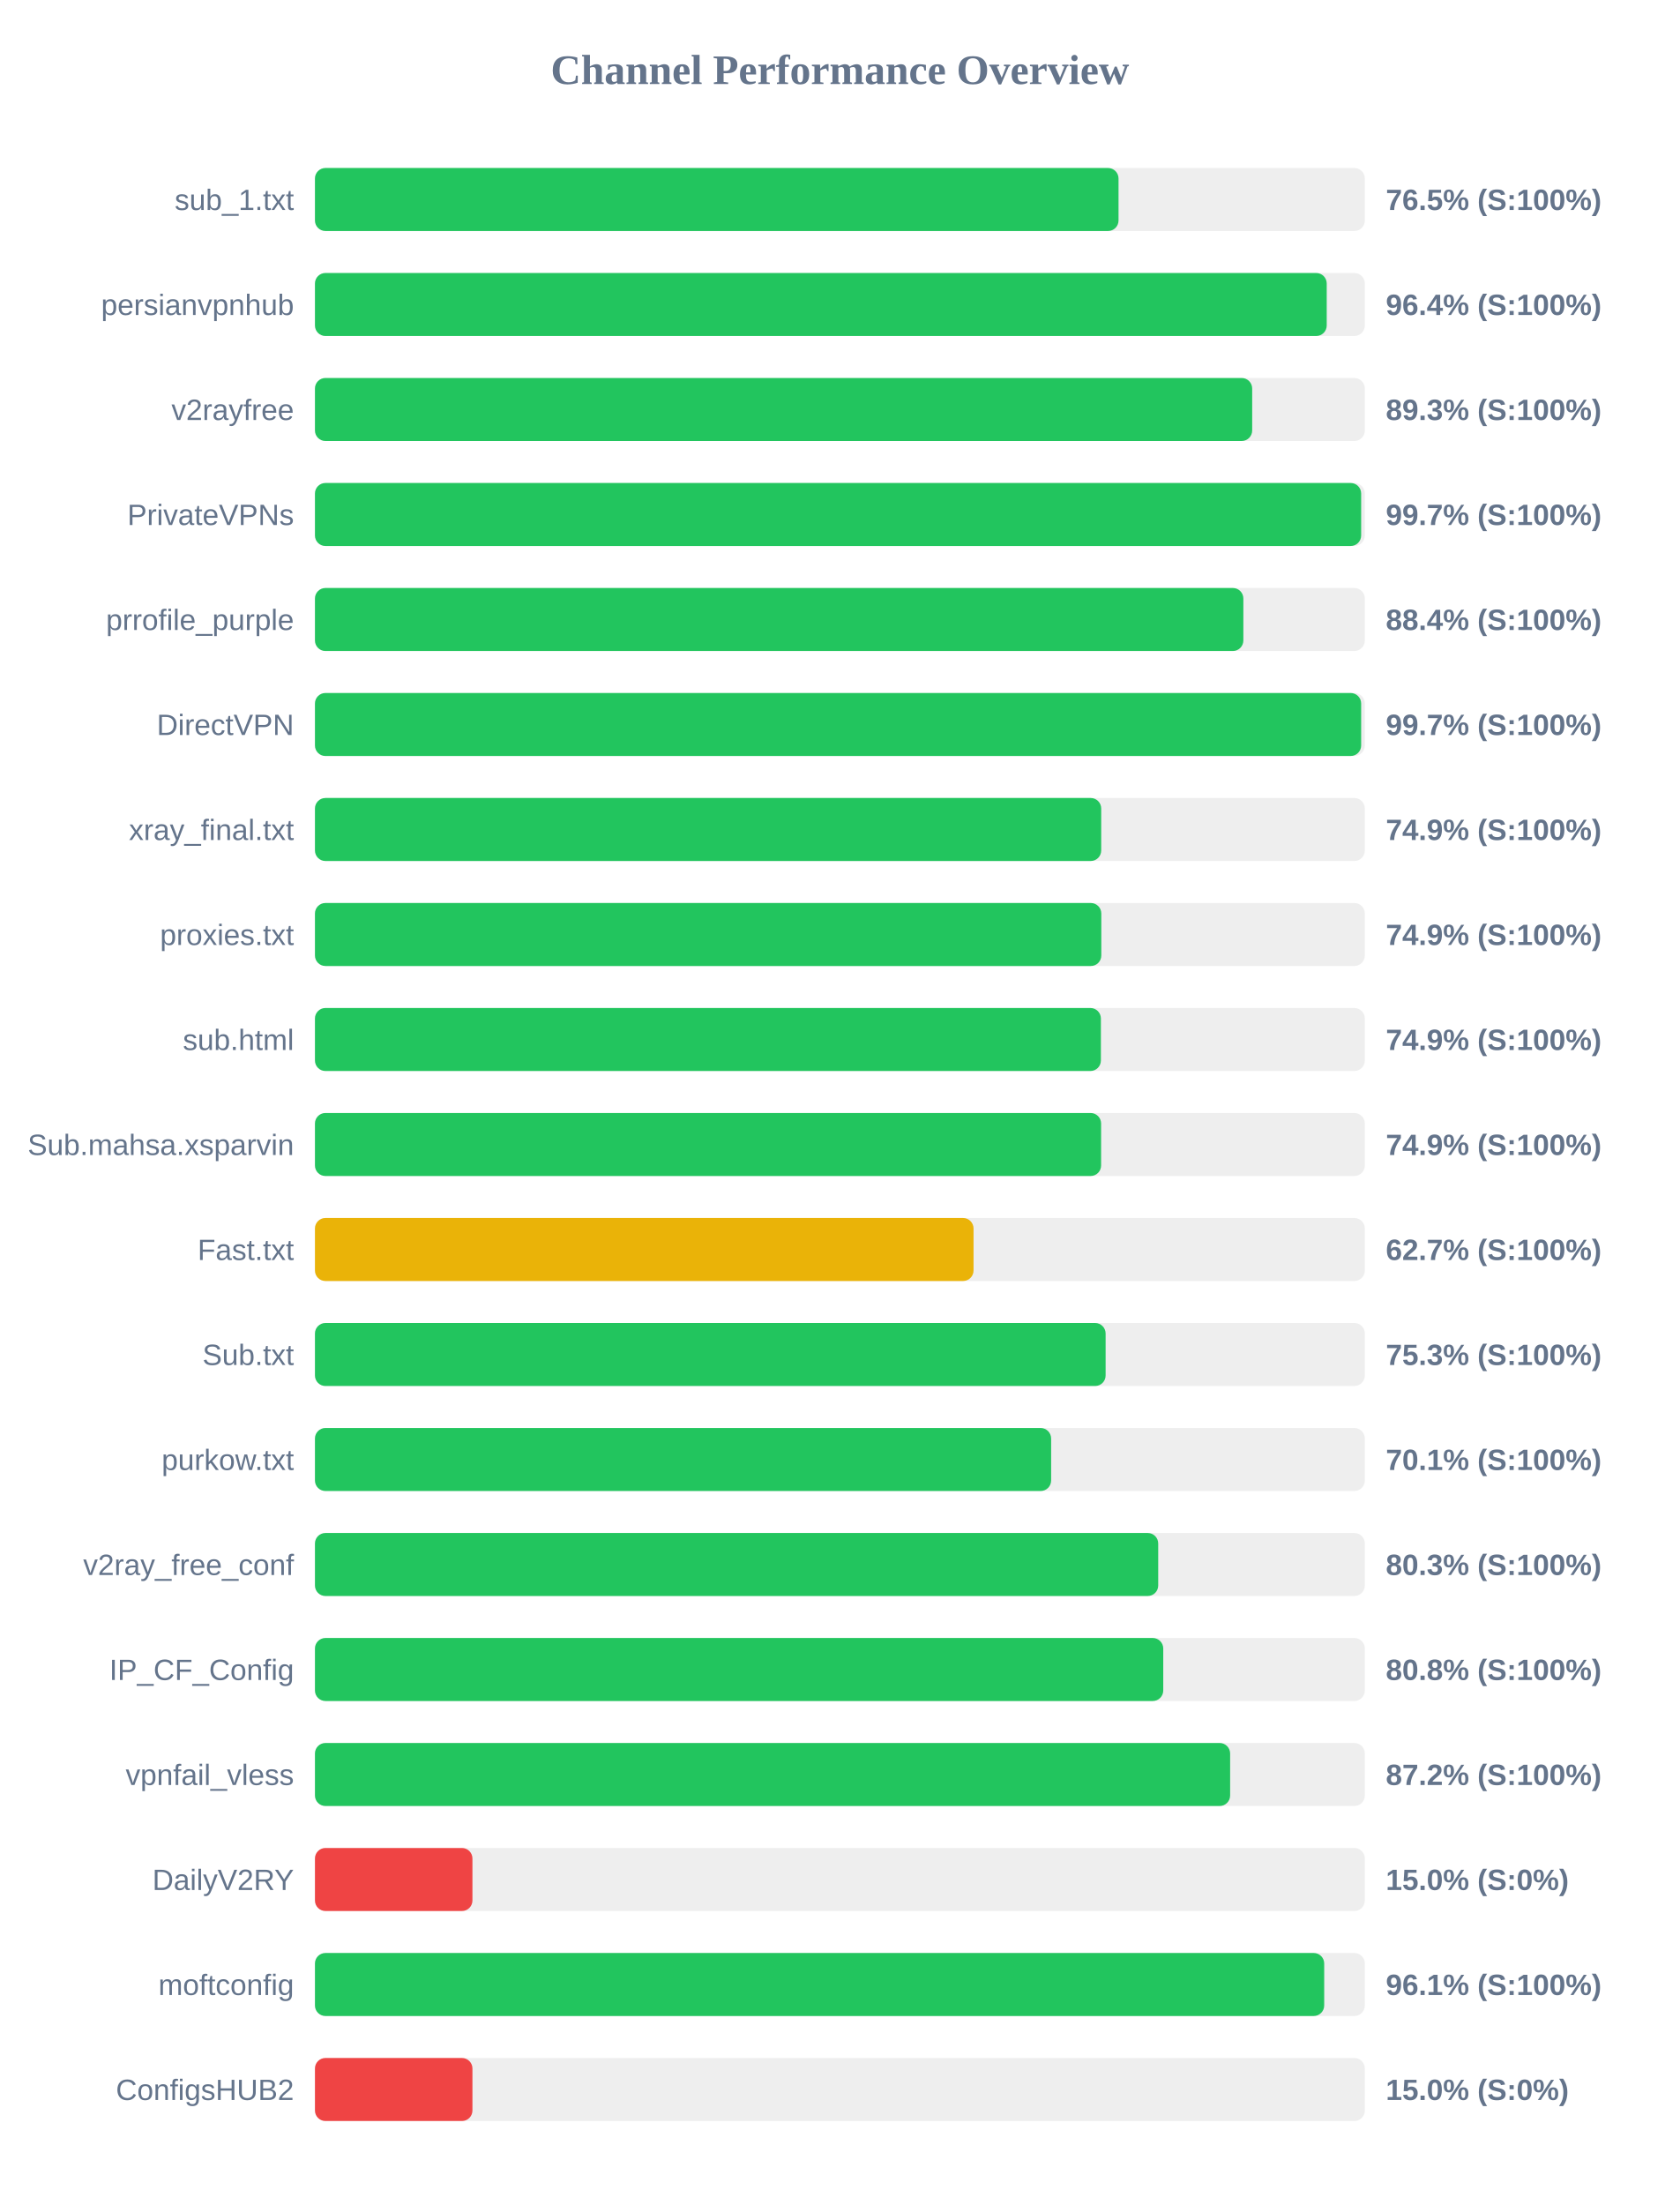
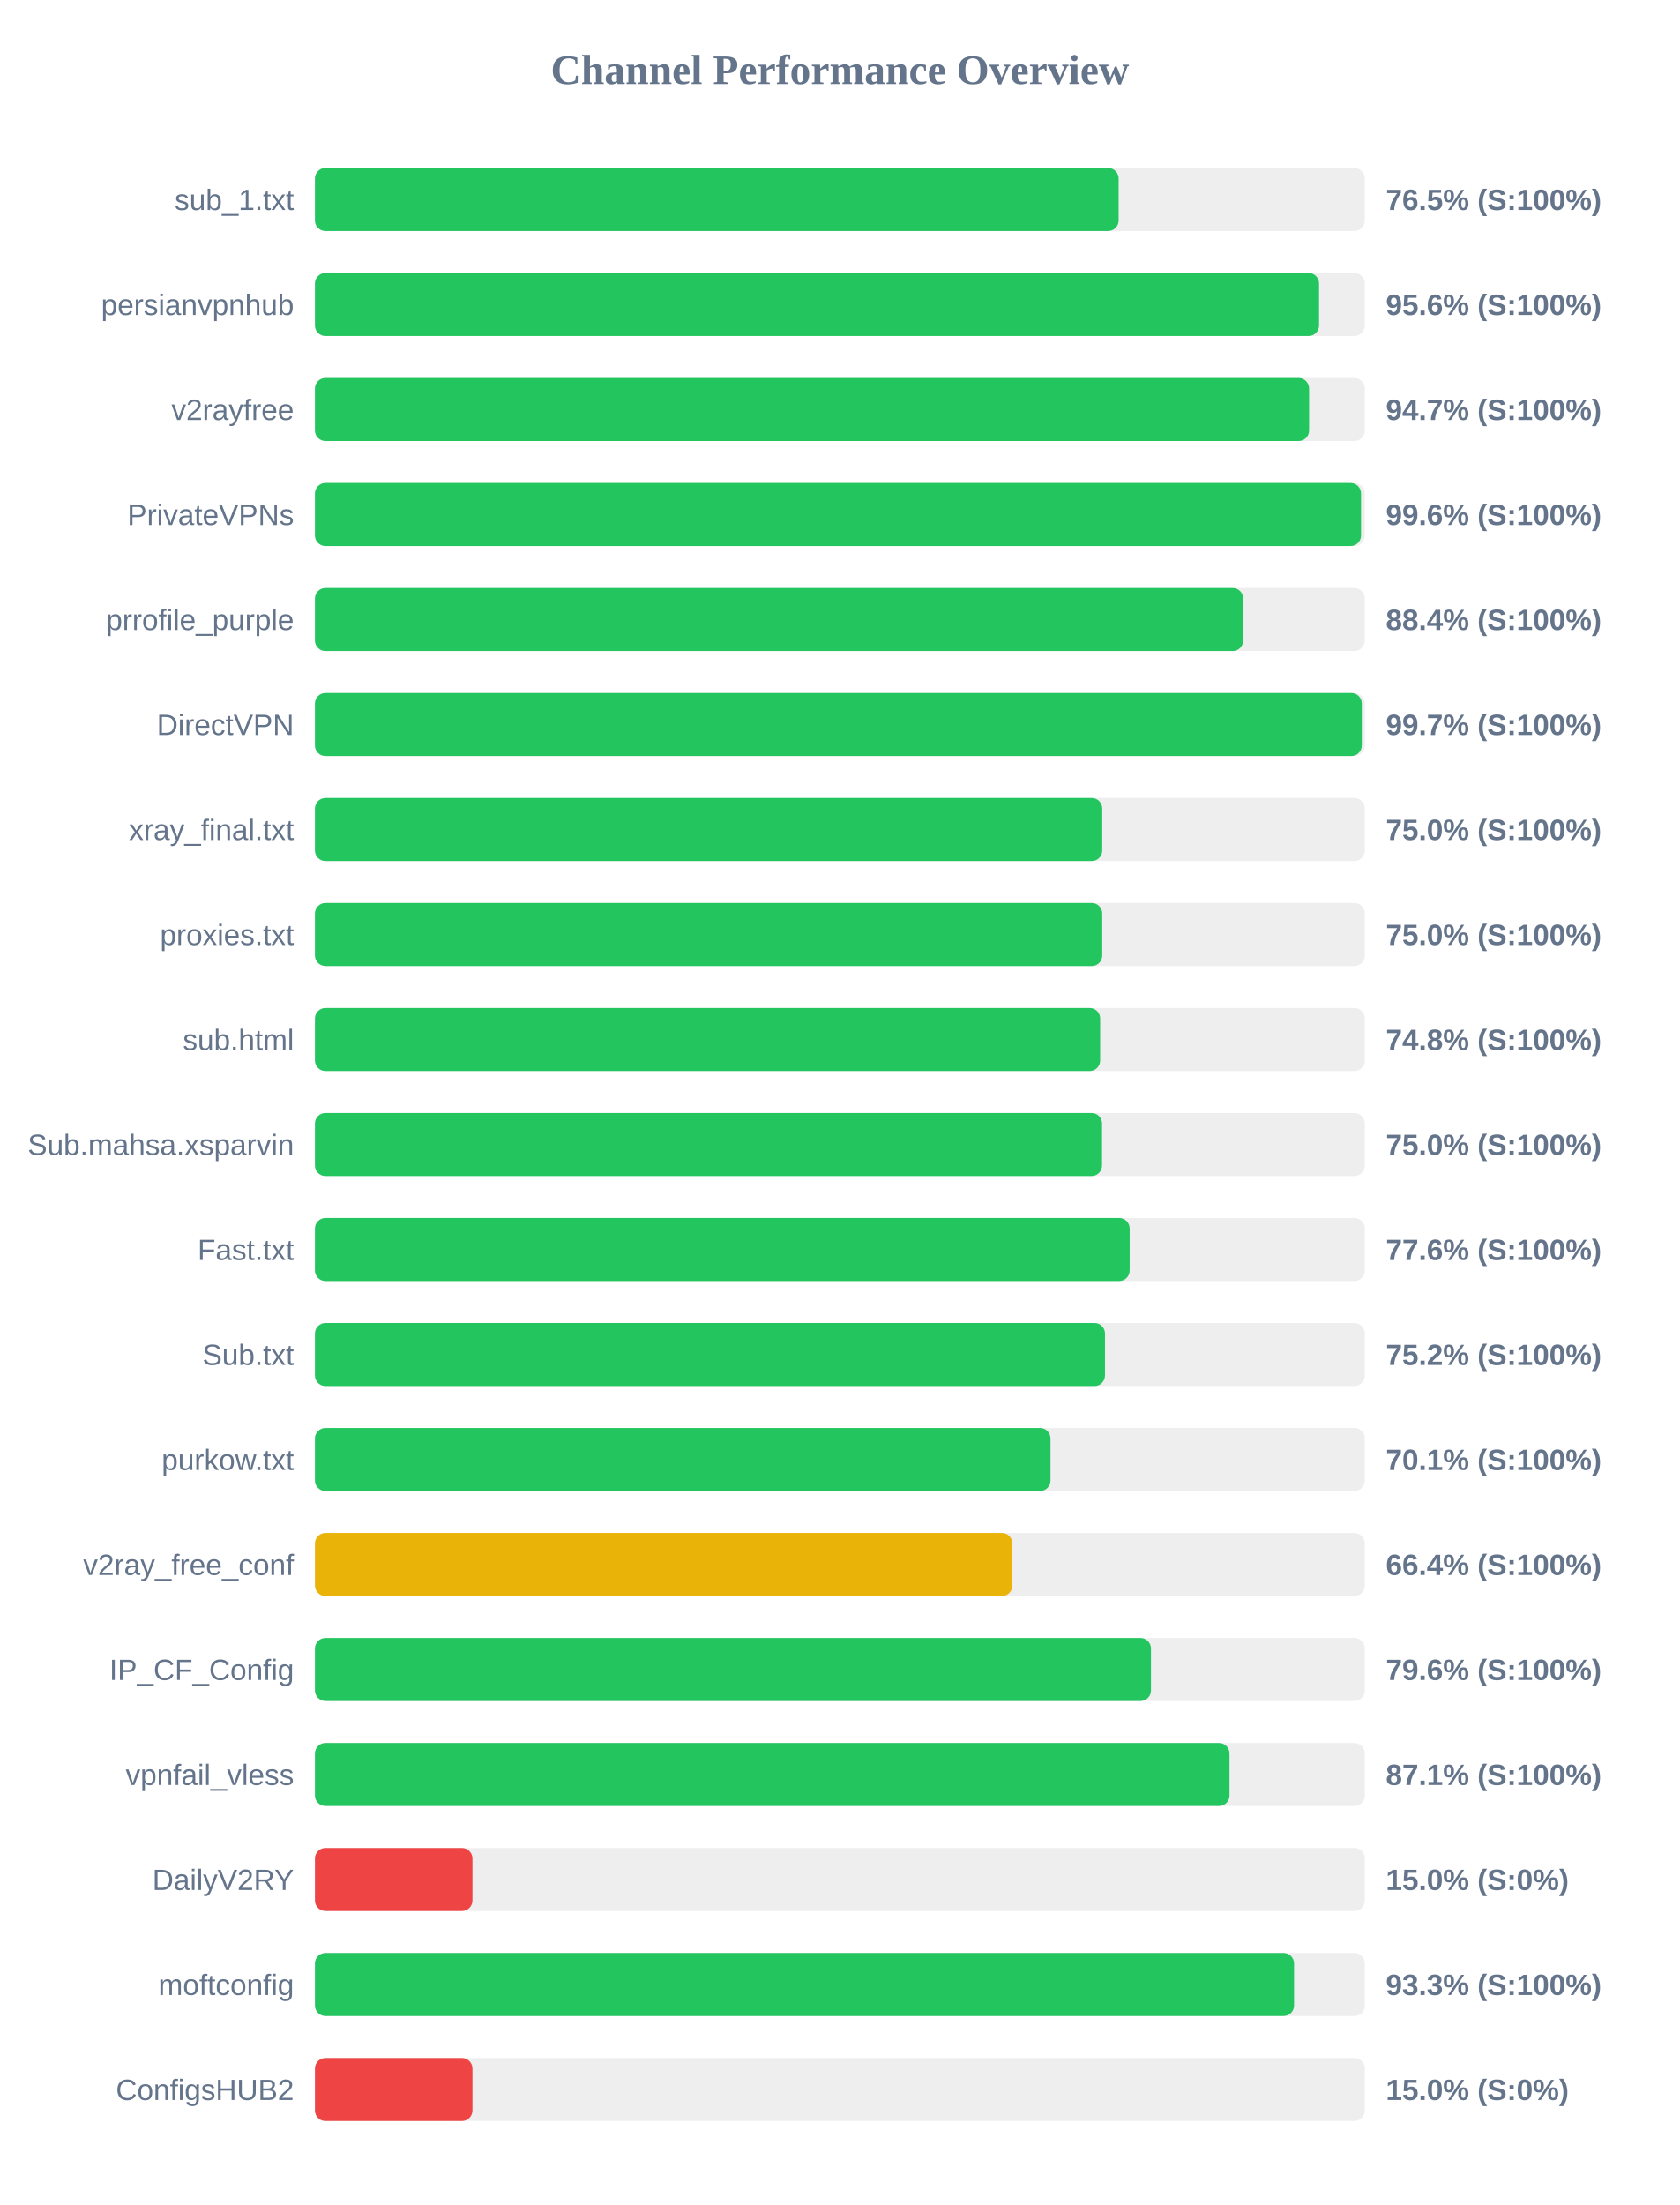
<svg xmlns="http://www.w3.org/2000/svg" width="800" height="1050" version="1.1">
  <style>
        .row { font: 14px Arial; fill: #64748b; }
        .score { font: bold 14px Arial; fill: #64748b; }
    </style>
  <text x="400" y="40" text-anchor="middle" font-size="20px" font-weight="bold" fill="#64748b">Channel Performance Overview</text>
  <rect x="150" y="80" width="500" height="30" fill="#eee" rx="5" />
-   <rect x="150" y="80" width="382.7" height="30" fill="#22c55e" rx="5" />
+   <rect x="150" y="80" width="382.75" height="30" fill="#22c55e" rx="5" />
  <text x="140" y="100" text-anchor="end" class="row">sub_1.txt</text>
  <text x="660" y="100" text-anchor="start" class="score">76.5% (S:100%)</text>
  <rect x="150" y="130" width="500" height="30" fill="#eee" rx="5" />
-   <rect x="150" y="130" width="481.85" height="30" fill="#22c55e" rx="5" />
+   <rect x="150" y="130" width="478.2" height="30" fill="#22c55e" rx="5" />
  <text x="140" y="150" text-anchor="end" class="row">persianvpnhub</text>
-   <text x="660" y="150" text-anchor="start" class="score">96.4% (S:100%)</text>
+   <text x="660" y="150" text-anchor="start" class="score">95.6% (S:100%)</text>
  <rect x="150" y="180" width="500" height="30" fill="#eee" rx="5" />
-   <rect x="150" y="180" width="446.35" height="30" fill="#22c55e" rx="5" />
+   <rect x="150" y="180" width="473.45" height="30" fill="#22c55e" rx="5" />
  <text x="140" y="200" text-anchor="end" class="row">v2rayfree</text>
-   <text x="660" y="200" text-anchor="start" class="score">89.3% (S:100%)</text>
+   <text x="660" y="200" text-anchor="start" class="score">94.7% (S:100%)</text>
  <rect x="150" y="230" width="500" height="30" fill="#eee" rx="5" />
-   <rect x="150" y="230" width="498.25" height="30" fill="#22c55e" rx="5" />
+   <rect x="150" y="230" width="498.2" height="30" fill="#22c55e" rx="5" />
  <text x="140" y="250" text-anchor="end" class="row">PrivateVPNs</text>
-   <text x="660" y="250" text-anchor="start" class="score">99.7% (S:100%)</text>
+   <text x="660" y="250" text-anchor="start" class="score">99.6% (S:100%)</text>
  <rect x="150" y="280" width="500" height="30" fill="#eee" rx="5" />
-   <rect x="150" y="280" width="442.15" height="30" fill="#22c55e" rx="5" />
+   <rect x="150" y="280" width="442.05" height="30" fill="#22c55e" rx="5" />
  <text x="140" y="300" text-anchor="end" class="row">prrofile_purple</text>
  <text x="660" y="300" text-anchor="start" class="score">88.4% (S:100%)</text>
  <rect x="150" y="330" width="500" height="30" fill="#eee" rx="5" />
-   <rect x="150" y="330" width="498.25" height="30" fill="#22c55e" rx="5" />
+   <rect x="150" y="330" width="498.55" height="30" fill="#22c55e" rx="5" />
  <text x="140" y="350" text-anchor="end" class="row">DirectVPN</text>
  <text x="660" y="350" text-anchor="start" class="score">99.7% (S:100%)</text>
  <rect x="150" y="380" width="500" height="30" fill="#eee" rx="5" />
-   <rect x="150" y="380" width="374.45" height="30" fill="#22c55e" rx="5" />
+   <rect x="150" y="380" width="374.95" height="30" fill="#22c55e" rx="5" />
  <text x="140" y="400" text-anchor="end" class="row">xray_final.txt</text>
-   <text x="660" y="400" text-anchor="start" class="score">74.9% (S:100%)</text>
+   <text x="660" y="400" text-anchor="start" class="score">75.0% (S:100%)</text>
  <rect x="150" y="430" width="500" height="30" fill="#eee" rx="5" />
-   <rect x="150" y="430" width="374.5" height="30" fill="#22c55e" rx="5" />
+   <rect x="150" y="430" width="374.95" height="30" fill="#22c55e" rx="5" />
  <text x="140" y="450" text-anchor="end" class="row">proxies.txt</text>
-   <text x="660" y="450" text-anchor="start" class="score">74.9% (S:100%)</text>
+   <text x="660" y="450" text-anchor="start" class="score">75.0% (S:100%)</text>
  <rect x="150" y="480" width="500" height="30" fill="#eee" rx="5" />
-   <rect x="150" y="480" width="374.3" height="30" fill="#22c55e" rx="5" />
+   <rect x="150" y="480" width="373.95" height="30" fill="#22c55e" rx="5" />
  <text x="140" y="500" text-anchor="end" class="row">sub.html</text>
-   <text x="660" y="500" text-anchor="start" class="score">74.9% (S:100%)</text>
+   <text x="660" y="500" text-anchor="start" class="score">74.8% (S:100%)</text>
  <rect x="150" y="530" width="500" height="30" fill="#eee" rx="5" />
-   <rect x="150" y="530" width="374.4" height="30" fill="#22c55e" rx="5" />
+   <rect x="150" y="530" width="374.85" height="30" fill="#22c55e" rx="5" />
  <text x="140" y="550" text-anchor="end" class="row">Sub.mahsa.xsparvin</text>
-   <text x="660" y="550" text-anchor="start" class="score">74.9% (S:100%)</text>
+   <text x="660" y="550" text-anchor="start" class="score">75.0% (S:100%)</text>
  <rect x="150" y="580" width="500" height="30" fill="#eee" rx="5" />
-   <rect x="150" y="580" width="313.65" height="30" fill="#eab308" rx="5" />
+   <rect x="150" y="580" width="388.0" height="30" fill="#22c55e" rx="5" />
  <text x="140" y="600" text-anchor="end" class="row">Fast.txt</text>
-   <text x="660" y="600" text-anchor="start" class="score">62.7% (S:100%)</text>
+   <text x="660" y="600" text-anchor="start" class="score">77.6% (S:100%)</text>
  <rect x="150" y="630" width="500" height="30" fill="#eee" rx="5" />
-   <rect x="150" y="630" width="376.55" height="30" fill="#22c55e" rx="5" />
+   <rect x="150" y="630" width="376.25" height="30" fill="#22c55e" rx="5" />
  <text x="140" y="650" text-anchor="end" class="row">Sub.txt</text>
-   <text x="660" y="650" text-anchor="start" class="score">75.3% (S:100%)</text>
+   <text x="660" y="650" text-anchor="start" class="score">75.2% (S:100%)</text>
  <rect x="150" y="680" width="500" height="30" fill="#eee" rx="5" />
-   <rect x="150" y="680" width="350.6" height="30" fill="#22c55e" rx="5" />
+   <rect x="150" y="680" width="350.3" height="30" fill="#22c55e" rx="5" />
  <text x="140" y="700" text-anchor="end" class="row">purkow.txt</text>
  <text x="660" y="700" text-anchor="start" class="score">70.1% (S:100%)</text>
  <rect x="150" y="730" width="500" height="30" fill="#eee" rx="5" />
-   <rect x="150" y="730" width="401.6" height="30" fill="#22c55e" rx="5" />
+   <rect x="150" y="730" width="332.15" height="30" fill="#eab308" rx="5" />
  <text x="140" y="750" text-anchor="end" class="row">v2ray_free_conf</text>
-   <text x="660" y="750" text-anchor="start" class="score">80.3% (S:100%)</text>
+   <text x="660" y="750" text-anchor="start" class="score">66.4% (S:100%)</text>
  <rect x="150" y="780" width="500" height="30" fill="#eee" rx="5" />
-   <rect x="150" y="780" width="404.0" height="30" fill="#22c55e" rx="5" />
+   <rect x="150" y="780" width="398.15" height="30" fill="#22c55e" rx="5" />
  <text x="140" y="800" text-anchor="end" class="row">IP_CF_Config</text>
-   <text x="660" y="800" text-anchor="start" class="score">80.8% (S:100%)</text>
+   <text x="660" y="800" text-anchor="start" class="score">79.6% (S:100%)</text>
  <rect x="150" y="830" width="500" height="30" fill="#eee" rx="5" />
-   <rect x="150" y="830" width="435.85" height="30" fill="#22c55e" rx="5" />
+   <rect x="150" y="830" width="435.55" height="30" fill="#22c55e" rx="5" />
  <text x="140" y="850" text-anchor="end" class="row">vpnfail_vless</text>
-   <text x="660" y="850" text-anchor="start" class="score">87.2% (S:100%)</text>
+   <text x="660" y="850" text-anchor="start" class="score">87.1% (S:100%)</text>
  <rect x="150" y="880" width="500" height="30" fill="#eee" rx="5" />
  <rect x="150" y="880" width="75.0" height="30" fill="#ef4444" rx="5" />
  <text x="140" y="900" text-anchor="end" class="row">DailyV2RY</text>
  <text x="660" y="900" text-anchor="start" class="score">15.0% (S:0%)</text>
  <rect x="150" y="930" width="500" height="30" fill="#eee" rx="5" />
-   <rect x="150" y="930" width="480.65" height="30" fill="#22c55e" rx="5" />
+   <rect x="150" y="930" width="466.3" height="30" fill="#22c55e" rx="5" />
  <text x="140" y="950" text-anchor="end" class="row">moftconfig</text>
-   <text x="660" y="950" text-anchor="start" class="score">96.1% (S:100%)</text>
+   <text x="660" y="950" text-anchor="start" class="score">93.3% (S:100%)</text>
  <rect x="150" y="980" width="500" height="30" fill="#eee" rx="5" />
  <rect x="150" y="980" width="75.0" height="30" fill="#ef4444" rx="5" />
  <text x="140" y="1000" text-anchor="end" class="row">ConfigsHUB2</text>
  <text x="660" y="1000" text-anchor="start" class="score">15.0% (S:0%)</text>
</svg>
